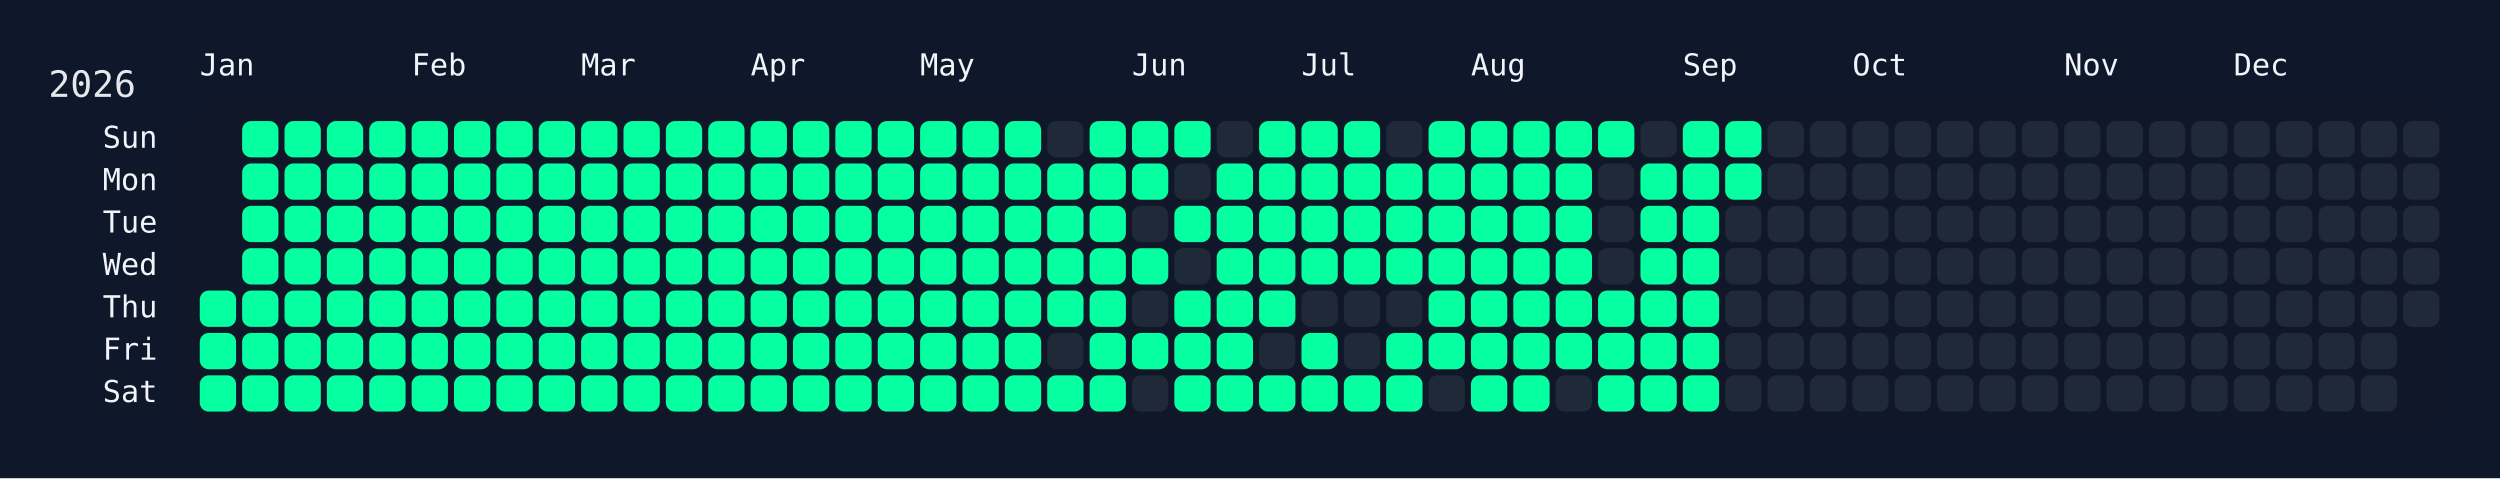
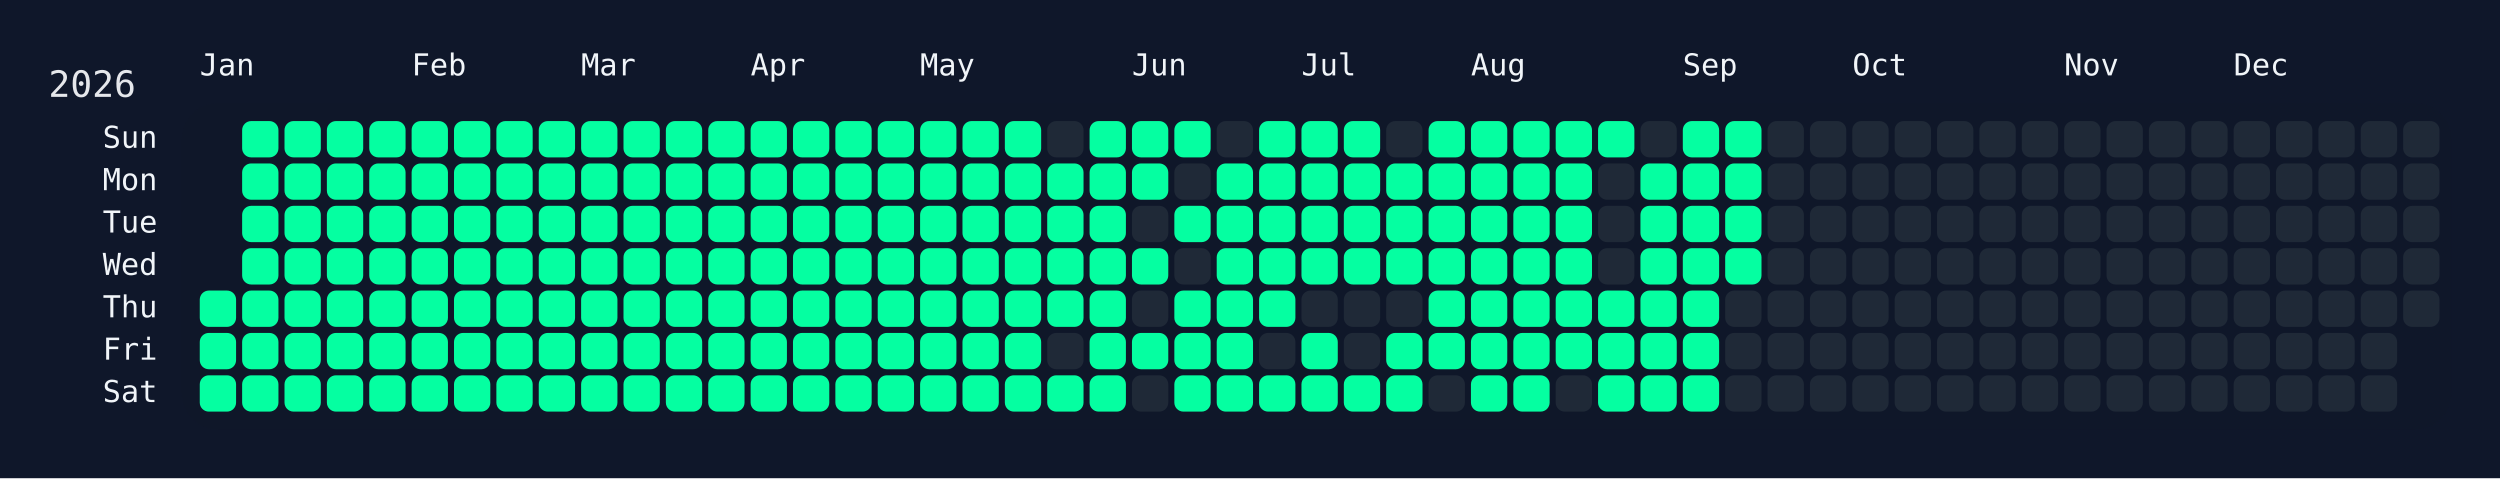
<svg xmlns="http://www.w3.org/2000/svg" width="826" height="158" viewBox="0 0 826 158">
  <rect width="826" height="158" fill="#0f172a" />
  <rect x="60" y="34" width="750" height="108" rx="12" ry="12" fill="rgba(15, 23, 42, 0.8)" />
  <text x="16" y="32" font-size="12" fill="#e5e7eb" font-family="JetBrains Mono, ui-monospace, SFMono-Regular, Menlo, Monaco, Consolas, monospace">2026</text>
  <text x="66" y="18" font-size="10" fill="#f1f5f9" font-family="JetBrains Mono, ui-monospace, SFMono-Regular, Menlo, Monaco, Consolas, monospace" dominant-baseline="hanging">Jan</text>
  <text x="136" y="18" font-size="10" fill="#f1f5f9" font-family="JetBrains Mono, ui-monospace, SFMono-Regular, Menlo, Monaco, Consolas, monospace" dominant-baseline="hanging">Feb</text>
  <text x="192" y="18" font-size="10" fill="#f1f5f9" font-family="JetBrains Mono, ui-monospace, SFMono-Regular, Menlo, Monaco, Consolas, monospace" dominant-baseline="hanging">Mar</text>
  <text x="248" y="18" font-size="10" fill="#f1f5f9" font-family="JetBrains Mono, ui-monospace, SFMono-Regular, Menlo, Monaco, Consolas, monospace" dominant-baseline="hanging">Apr</text>
  <text x="304" y="18" font-size="10" fill="#f1f5f9" font-family="JetBrains Mono, ui-monospace, SFMono-Regular, Menlo, Monaco, Consolas, monospace" dominant-baseline="hanging">May</text>
  <text x="374" y="18" font-size="10" fill="#f1f5f9" font-family="JetBrains Mono, ui-monospace, SFMono-Regular, Menlo, Monaco, Consolas, monospace" dominant-baseline="hanging">Jun</text>
  <text x="430" y="18" font-size="10" fill="#f1f5f9" font-family="JetBrains Mono, ui-monospace, SFMono-Regular, Menlo, Monaco, Consolas, monospace" dominant-baseline="hanging">Jul</text>
  <text x="486" y="18" font-size="10" fill="#f1f5f9" font-family="JetBrains Mono, ui-monospace, SFMono-Regular, Menlo, Monaco, Consolas, monospace" dominant-baseline="hanging">Aug</text>
  <text x="556" y="18" font-size="10" fill="#f1f5f9" font-family="JetBrains Mono, ui-monospace, SFMono-Regular, Menlo, Monaco, Consolas, monospace" dominant-baseline="hanging">Sep</text>
  <text x="612" y="18" font-size="10" fill="#f1f5f9" font-family="JetBrains Mono, ui-monospace, SFMono-Regular, Menlo, Monaco, Consolas, monospace" dominant-baseline="hanging">Oct</text>
  <text x="682" y="18" font-size="10" fill="#f1f5f9" font-family="JetBrains Mono, ui-monospace, SFMono-Regular, Menlo, Monaco, Consolas, monospace" dominant-baseline="hanging">Nov</text>
  <text x="738" y="18" font-size="10" fill="#f1f5f9" font-family="JetBrains Mono, ui-monospace, SFMono-Regular, Menlo, Monaco, Consolas, monospace" dominant-baseline="hanging">Dec</text>
  <text x="52" y="46.0" font-size="10" fill="#f1f5f9" font-family="JetBrains Mono, ui-monospace, SFMono-Regular, Menlo, Monaco, Consolas, monospace" text-anchor="end" dominant-baseline="middle">Sun</text>
  <text x="52" y="60.0" font-size="10" fill="#f1f5f9" font-family="JetBrains Mono, ui-monospace, SFMono-Regular, Menlo, Monaco, Consolas, monospace" text-anchor="end" dominant-baseline="middle">Mon</text>
  <text x="52" y="74.0" font-size="10" fill="#f1f5f9" font-family="JetBrains Mono, ui-monospace, SFMono-Regular, Menlo, Monaco, Consolas, monospace" text-anchor="end" dominant-baseline="middle">Tue</text>
  <text x="52" y="88.0" font-size="10" fill="#f1f5f9" font-family="JetBrains Mono, ui-monospace, SFMono-Regular, Menlo, Monaco, Consolas, monospace" text-anchor="end" dominant-baseline="middle">Wed</text>
  <text x="52" y="102.0" font-size="10" fill="#f1f5f9" font-family="JetBrains Mono, ui-monospace, SFMono-Regular, Menlo, Monaco, Consolas, monospace" text-anchor="end" dominant-baseline="middle">Thu</text>
  <text x="52" y="116.0" font-size="10" fill="#f1f5f9" font-family="JetBrains Mono, ui-monospace, SFMono-Regular, Menlo, Monaco, Consolas, monospace" text-anchor="end" dominant-baseline="middle">Fri</text>
  <text x="52" y="130.0" font-size="10" fill="#f1f5f9" font-family="JetBrains Mono, ui-monospace, SFMono-Regular, Menlo, Monaco, Consolas, monospace" text-anchor="end" dominant-baseline="middle">Sat</text>
  <g transform="translate(66,40)">
    <rect x="0" y="56" width="12" height="12" rx="3" ry="3" fill="#05ffa1" data-date="2026-01-01" />
    <rect x="0" y="70" width="12" height="12" rx="3" ry="3" fill="#05ffa1" data-date="2026-01-02" />
    <rect x="0" y="84" width="12" height="12" rx="3" ry="3" fill="#05ffa1" data-date="2026-01-03" />
    <rect x="14" y="0" width="12" height="12" rx="3" ry="3" fill="#05ffa1" data-date="2026-01-04" />
    <rect x="14" y="14" width="12" height="12" rx="3" ry="3" fill="#05ffa1" data-date="2026-01-05" />
    <rect x="14" y="28" width="12" height="12" rx="3" ry="3" fill="#05ffa1" data-date="2026-01-06" />
    <rect x="14" y="42" width="12" height="12" rx="3" ry="3" fill="#05ffa1" data-date="2026-01-07" />
    <rect x="14" y="56" width="12" height="12" rx="3" ry="3" fill="#05ffa1" data-date="2026-01-08" />
    <rect x="14" y="70" width="12" height="12" rx="3" ry="3" fill="#05ffa1" data-date="2026-01-09" />
    <rect x="14" y="84" width="12" height="12" rx="3" ry="3" fill="#05ffa1" data-date="2026-01-10" />
    <rect x="28" y="0" width="12" height="12" rx="3" ry="3" fill="#05ffa1" data-date="2026-01-11" />
    <rect x="28" y="14" width="12" height="12" rx="3" ry="3" fill="#05ffa1" data-date="2026-01-12" />
    <rect x="28" y="28" width="12" height="12" rx="3" ry="3" fill="#05ffa1" data-date="2026-01-13" />
    <rect x="28" y="42" width="12" height="12" rx="3" ry="3" fill="#05ffa1" data-date="2026-01-14" />
    <rect x="28" y="56" width="12" height="12" rx="3" ry="3" fill="#05ffa1" data-date="2026-01-15" />
    <rect x="28" y="70" width="12" height="12" rx="3" ry="3" fill="#05ffa1" data-date="2026-01-16" />
    <rect x="28" y="84" width="12" height="12" rx="3" ry="3" fill="#05ffa1" data-date="2026-01-17" />
    <rect x="42" y="0" width="12" height="12" rx="3" ry="3" fill="#05ffa1" data-date="2026-01-18" />
    <rect x="42" y="14" width="12" height="12" rx="3" ry="3" fill="#05ffa1" data-date="2026-01-19" />
    <rect x="42" y="28" width="12" height="12" rx="3" ry="3" fill="#05ffa1" data-date="2026-01-20" />
    <rect x="42" y="42" width="12" height="12" rx="3" ry="3" fill="#05ffa1" data-date="2026-01-21" />
    <rect x="42" y="56" width="12" height="12" rx="3" ry="3" fill="#05ffa1" data-date="2026-01-22" />
    <rect x="42" y="70" width="12" height="12" rx="3" ry="3" fill="#05ffa1" data-date="2026-01-23" />
    <rect x="42" y="84" width="12" height="12" rx="3" ry="3" fill="#05ffa1" data-date="2026-01-24" />
    <rect x="56" y="0" width="12" height="12" rx="3" ry="3" fill="#05ffa1" data-date="2026-01-25" />
    <rect x="56" y="14" width="12" height="12" rx="3" ry="3" fill="#05ffa1" data-date="2026-01-26" />
    <rect x="56" y="28" width="12" height="12" rx="3" ry="3" fill="#05ffa1" data-date="2026-01-27" />
    <rect x="56" y="42" width="12" height="12" rx="3" ry="3" fill="#05ffa1" data-date="2026-01-28" />
    <rect x="56" y="56" width="12" height="12" rx="3" ry="3" fill="#05ffa1" data-date="2026-01-29" />
    <rect x="56" y="70" width="12" height="12" rx="3" ry="3" fill="#05ffa1" data-date="2026-01-30" />
    <rect x="56" y="84" width="12" height="12" rx="3" ry="3" fill="#05ffa1" data-date="2026-01-31" />
    <rect x="70" y="0" width="12" height="12" rx="3" ry="3" fill="#05ffa1" data-date="2026-02-01" />
    <rect x="70" y="14" width="12" height="12" rx="3" ry="3" fill="#05ffa1" data-date="2026-02-02" />
    <rect x="70" y="28" width="12" height="12" rx="3" ry="3" fill="#05ffa1" data-date="2026-02-03" />
    <rect x="70" y="42" width="12" height="12" rx="3" ry="3" fill="#05ffa1" data-date="2026-02-04" />
    <rect x="70" y="56" width="12" height="12" rx="3" ry="3" fill="#05ffa1" data-date="2026-02-05" />
    <rect x="70" y="70" width="12" height="12" rx="3" ry="3" fill="#05ffa1" data-date="2026-02-06" />
    <rect x="70" y="84" width="12" height="12" rx="3" ry="3" fill="#05ffa1" data-date="2026-02-07" />
    <rect x="84" y="0" width="12" height="12" rx="3" ry="3" fill="#05ffa1" data-date="2026-02-08" />
    <rect x="84" y="14" width="12" height="12" rx="3" ry="3" fill="#05ffa1" data-date="2026-02-09" />
    <rect x="84" y="28" width="12" height="12" rx="3" ry="3" fill="#05ffa1" data-date="2026-02-10" />
    <rect x="84" y="42" width="12" height="12" rx="3" ry="3" fill="#05ffa1" data-date="2026-02-11" />
    <rect x="84" y="56" width="12" height="12" rx="3" ry="3" fill="#05ffa1" data-date="2026-02-12" />
    <rect x="84" y="70" width="12" height="12" rx="3" ry="3" fill="#05ffa1" data-date="2026-02-13" />
    <rect x="84" y="84" width="12" height="12" rx="3" ry="3" fill="#05ffa1" data-date="2026-02-14" />
    <rect x="98" y="0" width="12" height="12" rx="3" ry="3" fill="#05ffa1" data-date="2026-02-15" />
    <rect x="98" y="14" width="12" height="12" rx="3" ry="3" fill="#05ffa1" data-date="2026-02-16" />
    <rect x="98" y="28" width="12" height="12" rx="3" ry="3" fill="#05ffa1" data-date="2026-02-17" />
    <rect x="98" y="42" width="12" height="12" rx="3" ry="3" fill="#05ffa1" data-date="2026-02-18" />
    <rect x="98" y="56" width="12" height="12" rx="3" ry="3" fill="#05ffa1" data-date="2026-02-19" />
    <rect x="98" y="70" width="12" height="12" rx="3" ry="3" fill="#05ffa1" data-date="2026-02-20" />
    <rect x="98" y="84" width="12" height="12" rx="3" ry="3" fill="#05ffa1" data-date="2026-02-21" />
    <rect x="112" y="0" width="12" height="12" rx="3" ry="3" fill="#05ffa1" data-date="2026-02-22" />
    <rect x="112" y="14" width="12" height="12" rx="3" ry="3" fill="#05ffa1" data-date="2026-02-23" />
    <rect x="112" y="28" width="12" height="12" rx="3" ry="3" fill="#05ffa1" data-date="2026-02-24" />
    <rect x="112" y="42" width="12" height="12" rx="3" ry="3" fill="#05ffa1" data-date="2026-02-25" />
    <rect x="112" y="56" width="12" height="12" rx="3" ry="3" fill="#05ffa1" data-date="2026-02-26" />
    <rect x="112" y="70" width="12" height="12" rx="3" ry="3" fill="#05ffa1" data-date="2026-02-27" />
    <rect x="112" y="84" width="12" height="12" rx="3" ry="3" fill="#05ffa1" data-date="2026-02-28" />
    <rect x="126" y="0" width="12" height="12" rx="3" ry="3" fill="#05ffa1" data-date="2026-03-01" />
    <rect x="126" y="14" width="12" height="12" rx="3" ry="3" fill="#05ffa1" data-date="2026-03-02" />
    <rect x="126" y="28" width="12" height="12" rx="3" ry="3" fill="#05ffa1" data-date="2026-03-03" />
    <rect x="126" y="42" width="12" height="12" rx="3" ry="3" fill="#05ffa1" data-date="2026-03-04" />
    <rect x="126" y="56" width="12" height="12" rx="3" ry="3" fill="#05ffa1" data-date="2026-03-05" />
    <rect x="126" y="70" width="12" height="12" rx="3" ry="3" fill="#05ffa1" data-date="2026-03-06" />
    <rect x="126" y="84" width="12" height="12" rx="3" ry="3" fill="#05ffa1" data-date="2026-03-07" />
    <rect x="140" y="0" width="12" height="12" rx="3" ry="3" fill="#05ffa1" data-date="2026-03-08" />
    <rect x="140" y="14" width="12" height="12" rx="3" ry="3" fill="#05ffa1" data-date="2026-03-09" />
    <rect x="140" y="28" width="12" height="12" rx="3" ry="3" fill="#05ffa1" data-date="2026-03-10" />
    <rect x="140" y="42" width="12" height="12" rx="3" ry="3" fill="#05ffa1" data-date="2026-03-11" />
    <rect x="140" y="56" width="12" height="12" rx="3" ry="3" fill="#05ffa1" data-date="2026-03-12" />
    <rect x="140" y="70" width="12" height="12" rx="3" ry="3" fill="#05ffa1" data-date="2026-03-13" />
    <rect x="140" y="84" width="12" height="12" rx="3" ry="3" fill="#05ffa1" data-date="2026-03-14" />
    <rect x="154" y="0" width="12" height="12" rx="3" ry="3" fill="#05ffa1" data-date="2026-03-15" />
    <rect x="154" y="14" width="12" height="12" rx="3" ry="3" fill="#05ffa1" data-date="2026-03-16" />
    <rect x="154" y="28" width="12" height="12" rx="3" ry="3" fill="#05ffa1" data-date="2026-03-17" />
    <rect x="154" y="42" width="12" height="12" rx="3" ry="3" fill="#05ffa1" data-date="2026-03-18" />
    <rect x="154" y="56" width="12" height="12" rx="3" ry="3" fill="#05ffa1" data-date="2026-03-19" />
    <rect x="154" y="70" width="12" height="12" rx="3" ry="3" fill="#05ffa1" data-date="2026-03-20" />
    <rect x="154" y="84" width="12" height="12" rx="3" ry="3" fill="#05ffa1" data-date="2026-03-21" />
    <rect x="168" y="0" width="12" height="12" rx="3" ry="3" fill="#05ffa1" data-date="2026-03-22" />
    <rect x="168" y="14" width="12" height="12" rx="3" ry="3" fill="#05ffa1" data-date="2026-03-23" />
    <rect x="168" y="28" width="12" height="12" rx="3" ry="3" fill="#05ffa1" data-date="2026-03-24" />
    <rect x="168" y="42" width="12" height="12" rx="3" ry="3" fill="#05ffa1" data-date="2026-03-25" />
    <rect x="168" y="56" width="12" height="12" rx="3" ry="3" fill="#05ffa1" data-date="2026-03-26" />
    <rect x="168" y="70" width="12" height="12" rx="3" ry="3" fill="#05ffa1" data-date="2026-03-27" />
    <rect x="168" y="84" width="12" height="12" rx="3" ry="3" fill="#05ffa1" data-date="2026-03-28" />
    <rect x="182" y="0" width="12" height="12" rx="3" ry="3" fill="#05ffa1" data-date="2026-03-29" />
    <rect x="182" y="14" width="12" height="12" rx="3" ry="3" fill="#05ffa1" data-date="2026-03-30" />
    <rect x="182" y="28" width="12" height="12" rx="3" ry="3" fill="#05ffa1" data-date="2026-03-31" />
    <rect x="182" y="42" width="12" height="12" rx="3" ry="3" fill="#05ffa1" data-date="2026-04-01" />
    <rect x="182" y="56" width="12" height="12" rx="3" ry="3" fill="#05ffa1" data-date="2026-04-02" />
    <rect x="182" y="70" width="12" height="12" rx="3" ry="3" fill="#05ffa1" data-date="2026-04-03" />
    <rect x="182" y="84" width="12" height="12" rx="3" ry="3" fill="#05ffa1" data-date="2026-04-04" />
    <rect x="196" y="0" width="12" height="12" rx="3" ry="3" fill="#05ffa1" data-date="2026-04-05" />
    <rect x="196" y="14" width="12" height="12" rx="3" ry="3" fill="#05ffa1" data-date="2026-04-06" />
    <rect x="196" y="28" width="12" height="12" rx="3" ry="3" fill="#05ffa1" data-date="2026-04-07" />
    <rect x="196" y="42" width="12" height="12" rx="3" ry="3" fill="#05ffa1" data-date="2026-04-08" />
    <rect x="196" y="56" width="12" height="12" rx="3" ry="3" fill="#05ffa1" data-date="2026-04-09" />
    <rect x="196" y="70" width="12" height="12" rx="3" ry="3" fill="#05ffa1" data-date="2026-04-10" />
    <rect x="196" y="84" width="12" height="12" rx="3" ry="3" fill="#05ffa1" data-date="2026-04-11" />
    <rect x="210" y="0" width="12" height="12" rx="3" ry="3" fill="#05ffa1" data-date="2026-04-12" />
    <rect x="210" y="14" width="12" height="12" rx="3" ry="3" fill="#05ffa1" data-date="2026-04-13" />
    <rect x="210" y="28" width="12" height="12" rx="3" ry="3" fill="#05ffa1" data-date="2026-04-14" />
    <rect x="210" y="42" width="12" height="12" rx="3" ry="3" fill="#05ffa1" data-date="2026-04-15" />
    <rect x="210" y="56" width="12" height="12" rx="3" ry="3" fill="#05ffa1" data-date="2026-04-16" />
    <rect x="210" y="70" width="12" height="12" rx="3" ry="3" fill="#05ffa1" data-date="2026-04-17" />
    <rect x="210" y="84" width="12" height="12" rx="3" ry="3" fill="#05ffa1" data-date="2026-04-18" />
    <rect x="224" y="0" width="12" height="12" rx="3" ry="3" fill="#05ffa1" data-date="2026-04-19" />
    <rect x="224" y="14" width="12" height="12" rx="3" ry="3" fill="#05ffa1" data-date="2026-04-20" />
    <rect x="224" y="28" width="12" height="12" rx="3" ry="3" fill="#05ffa1" data-date="2026-04-21" />
    <rect x="224" y="42" width="12" height="12" rx="3" ry="3" fill="#05ffa1" data-date="2026-04-22" />
    <rect x="224" y="56" width="12" height="12" rx="3" ry="3" fill="#05ffa1" data-date="2026-04-23" />
    <rect x="224" y="70" width="12" height="12" rx="3" ry="3" fill="#05ffa1" data-date="2026-04-24" />
    <rect x="224" y="84" width="12" height="12" rx="3" ry="3" fill="#05ffa1" data-date="2026-04-25" />
    <rect x="238" y="0" width="12" height="12" rx="3" ry="3" fill="#05ffa1" data-date="2026-04-26" />
    <rect x="238" y="14" width="12" height="12" rx="3" ry="3" fill="#05ffa1" data-date="2026-04-27" />
    <rect x="238" y="28" width="12" height="12" rx="3" ry="3" fill="#05ffa1" data-date="2026-04-28" />
    <rect x="238" y="42" width="12" height="12" rx="3" ry="3" fill="#05ffa1" data-date="2026-04-29" />
    <rect x="238" y="56" width="12" height="12" rx="3" ry="3" fill="#05ffa1" data-date="2026-04-30" />
    <rect x="238" y="70" width="12" height="12" rx="3" ry="3" fill="#05ffa1" data-date="2026-05-01" />
    <rect x="238" y="84" width="12" height="12" rx="3" ry="3" fill="#05ffa1" data-date="2026-05-02" />
    <rect x="252" y="0" width="12" height="12" rx="3" ry="3" fill="#05ffa1" data-date="2026-05-03" />
    <rect x="252" y="14" width="12" height="12" rx="3" ry="3" fill="#05ffa1" data-date="2026-05-04" />
    <rect x="252" y="28" width="12" height="12" rx="3" ry="3" fill="#05ffa1" data-date="2026-05-05" />
    <rect x="252" y="42" width="12" height="12" rx="3" ry="3" fill="#05ffa1" data-date="2026-05-06" />
    <rect x="252" y="56" width="12" height="12" rx="3" ry="3" fill="#05ffa1" data-date="2026-05-07" />
    <rect x="252" y="70" width="12" height="12" rx="3" ry="3" fill="#05ffa1" data-date="2026-05-08" />
    <rect x="252" y="84" width="12" height="12" rx="3" ry="3" fill="#05ffa1" data-date="2026-05-09" />
    <rect x="266" y="0" width="12" height="12" rx="3" ry="3" fill="#05ffa1" data-date="2026-05-10" />
    <rect x="266" y="14" width="12" height="12" rx="3" ry="3" fill="#05ffa1" data-date="2026-05-11" />
    <rect x="266" y="28" width="12" height="12" rx="3" ry="3" fill="#05ffa1" data-date="2026-05-12" />
    <rect x="266" y="42" width="12" height="12" rx="3" ry="3" fill="#05ffa1" data-date="2026-05-13" />
    <rect x="266" y="56" width="12" height="12" rx="3" ry="3" fill="#05ffa1" data-date="2026-05-14" />
    <rect x="266" y="70" width="12" height="12" rx="3" ry="3" fill="#05ffa1" data-date="2026-05-15" />
    <rect x="266" y="84" width="12" height="12" rx="3" ry="3" fill="#05ffa1" data-date="2026-05-16" />
    <rect x="280" y="0" width="12" height="12" rx="3" ry="3" fill="#1f2937" data-date="2026-05-17" />
    <rect x="280" y="14" width="12" height="12" rx="3" ry="3" fill="#05ffa1" data-date="2026-05-18" />
    <rect x="280" y="28" width="12" height="12" rx="3" ry="3" fill="#05ffa1" data-date="2026-05-19" />
    <rect x="280" y="42" width="12" height="12" rx="3" ry="3" fill="#05ffa1" data-date="2026-05-20" />
    <rect x="280" y="56" width="12" height="12" rx="3" ry="3" fill="#05ffa1" data-date="2026-05-21" />
    <rect x="280" y="70" width="12" height="12" rx="3" ry="3" fill="#1f2937" data-date="2026-05-22" />
    <rect x="280" y="84" width="12" height="12" rx="3" ry="3" fill="#05ffa1" data-date="2026-05-23" />
    <rect x="294" y="0" width="12" height="12" rx="3" ry="3" fill="#05ffa1" data-date="2026-05-24" />
    <rect x="294" y="14" width="12" height="12" rx="3" ry="3" fill="#05ffa1" data-date="2026-05-25" />
    <rect x="294" y="28" width="12" height="12" rx="3" ry="3" fill="#05ffa1" data-date="2026-05-26" />
    <rect x="294" y="42" width="12" height="12" rx="3" ry="3" fill="#05ffa1" data-date="2026-05-27" />
    <rect x="294" y="56" width="12" height="12" rx="3" ry="3" fill="#05ffa1" data-date="2026-05-28" />
    <rect x="294" y="70" width="12" height="12" rx="3" ry="3" fill="#05ffa1" data-date="2026-05-29" />
    <rect x="294" y="84" width="12" height="12" rx="3" ry="3" fill="#05ffa1" data-date="2026-05-30" />
    <rect x="308" y="0" width="12" height="12" rx="3" ry="3" fill="#05ffa1" data-date="2026-05-31" />
    <rect x="308" y="14" width="12" height="12" rx="3" ry="3" fill="#05ffa1" data-date="2026-06-01" />
    <rect x="308" y="28" width="12" height="12" rx="3" ry="3" fill="#1f2937" data-date="2026-06-02" />
    <rect x="308" y="42" width="12" height="12" rx="3" ry="3" fill="#05ffa1" data-date="2026-06-03" />
    <rect x="308" y="56" width="12" height="12" rx="3" ry="3" fill="#1f2937" data-date="2026-06-04" />
    <rect x="308" y="70" width="12" height="12" rx="3" ry="3" fill="#05ffa1" data-date="2026-06-05" />
    <rect x="308" y="84" width="12" height="12" rx="3" ry="3" fill="#1f2937" data-date="2026-06-06" />
    <rect x="322" y="0" width="12" height="12" rx="3" ry="3" fill="#05ffa1" data-date="2026-06-07" />
    <rect x="322" y="14" width="12" height="12" rx="3" ry="3" fill="#1f2937" data-date="2026-06-08" />
    <rect x="322" y="28" width="12" height="12" rx="3" ry="3" fill="#05ffa1" data-date="2026-06-09" />
    <rect x="322" y="42" width="12" height="12" rx="3" ry="3" fill="#1f2937" data-date="2026-06-10" />
    <rect x="322" y="56" width="12" height="12" rx="3" ry="3" fill="#05ffa1" data-date="2026-06-11" />
    <rect x="322" y="70" width="12" height="12" rx="3" ry="3" fill="#05ffa1" data-date="2026-06-12" />
    <rect x="322" y="84" width="12" height="12" rx="3" ry="3" fill="#05ffa1" data-date="2026-06-13" />
    <rect x="336" y="0" width="12" height="12" rx="3" ry="3" fill="#1f2937" data-date="2026-06-14" />
    <rect x="336" y="14" width="12" height="12" rx="3" ry="3" fill="#05ffa1" data-date="2026-06-15" />
    <rect x="336" y="28" width="12" height="12" rx="3" ry="3" fill="#05ffa1" data-date="2026-06-16" />
    <rect x="336" y="42" width="12" height="12" rx="3" ry="3" fill="#05ffa1" data-date="2026-06-17" />
    <rect x="336" y="56" width="12" height="12" rx="3" ry="3" fill="#05ffa1" data-date="2026-06-18" />
    <rect x="336" y="70" width="12" height="12" rx="3" ry="3" fill="#05ffa1" data-date="2026-06-19" />
    <rect x="336" y="84" width="12" height="12" rx="3" ry="3" fill="#05ffa1" data-date="2026-06-20" />
    <rect x="350" y="0" width="12" height="12" rx="3" ry="3" fill="#05ffa1" data-date="2026-06-21" />
    <rect x="350" y="14" width="12" height="12" rx="3" ry="3" fill="#05ffa1" data-date="2026-06-22" />
    <rect x="350" y="28" width="12" height="12" rx="3" ry="3" fill="#05ffa1" data-date="2026-06-23" />
    <rect x="350" y="42" width="12" height="12" rx="3" ry="3" fill="#05ffa1" data-date="2026-06-24" />
    <rect x="350" y="56" width="12" height="12" rx="3" ry="3" fill="#05ffa1" data-date="2026-06-25" />
    <rect x="350" y="70" width="12" height="12" rx="3" ry="3" fill="#1f2937" data-date="2026-06-26" />
    <rect x="350" y="84" width="12" height="12" rx="3" ry="3" fill="#05ffa1" data-date="2026-06-27" />
    <rect x="364" y="0" width="12" height="12" rx="3" ry="3" fill="#05ffa1" data-date="2026-06-28" />
    <rect x="364" y="14" width="12" height="12" rx="3" ry="3" fill="#05ffa1" data-date="2026-06-29" />
    <rect x="364" y="28" width="12" height="12" rx="3" ry="3" fill="#05ffa1" data-date="2026-06-30" />
    <rect x="364" y="42" width="12" height="12" rx="3" ry="3" fill="#05ffa1" data-date="2026-07-01" />
    <rect x="364" y="56" width="12" height="12" rx="3" ry="3" fill="#1f2937" data-date="2026-07-02" />
    <rect x="364" y="70" width="12" height="12" rx="3" ry="3" fill="#05ffa1" data-date="2026-07-03" />
    <rect x="364" y="84" width="12" height="12" rx="3" ry="3" fill="#05ffa1" data-date="2026-07-04" />
    <rect x="378" y="0" width="12" height="12" rx="3" ry="3" fill="#05ffa1" data-date="2026-07-05" />
    <rect x="378" y="14" width="12" height="12" rx="3" ry="3" fill="#05ffa1" data-date="2026-07-06" />
    <rect x="378" y="28" width="12" height="12" rx="3" ry="3" fill="#05ffa1" data-date="2026-07-07" />
    <rect x="378" y="42" width="12" height="12" rx="3" ry="3" fill="#05ffa1" data-date="2026-07-08" />
    <rect x="378" y="56" width="12" height="12" rx="3" ry="3" fill="#1f2937" data-date="2026-07-09" />
    <rect x="378" y="70" width="12" height="12" rx="3" ry="3" fill="#1f2937" data-date="2026-07-10" />
    <rect x="378" y="84" width="12" height="12" rx="3" ry="3" fill="#05ffa1" data-date="2026-07-11" />
    <rect x="392" y="0" width="12" height="12" rx="3" ry="3" fill="#1f2937" data-date="2026-07-12" />
    <rect x="392" y="14" width="12" height="12" rx="3" ry="3" fill="#05ffa1" data-date="2026-07-13" />
    <rect x="392" y="28" width="12" height="12" rx="3" ry="3" fill="#05ffa1" data-date="2026-07-14" />
    <rect x="392" y="42" width="12" height="12" rx="3" ry="3" fill="#05ffa1" data-date="2026-07-15" />
    <rect x="392" y="56" width="12" height="12" rx="3" ry="3" fill="#1f2937" data-date="2026-07-16" />
    <rect x="392" y="70" width="12" height="12" rx="3" ry="3" fill="#05ffa1" data-date="2026-07-17" />
    <rect x="392" y="84" width="12" height="12" rx="3" ry="3" fill="#05ffa1" data-date="2026-07-18" />
    <rect x="406" y="0" width="12" height="12" rx="3" ry="3" fill="#05ffa1" data-date="2026-07-19" />
    <rect x="406" y="14" width="12" height="12" rx="3" ry="3" fill="#05ffa1" data-date="2026-07-20" />
    <rect x="406" y="28" width="12" height="12" rx="3" ry="3" fill="#05ffa1" data-date="2026-07-21" />
    <rect x="406" y="42" width="12" height="12" rx="3" ry="3" fill="#05ffa1" data-date="2026-07-22" />
    <rect x="406" y="56" width="12" height="12" rx="3" ry="3" fill="#05ffa1" data-date="2026-07-23" />
    <rect x="406" y="70" width="12" height="12" rx="3" ry="3" fill="#05ffa1" data-date="2026-07-24" />
    <rect x="406" y="84" width="12" height="12" rx="3" ry="3" fill="#1f2937" data-date="2026-07-25" />
    <rect x="420" y="0" width="12" height="12" rx="3" ry="3" fill="#05ffa1" data-date="2026-07-26" />
    <rect x="420" y="14" width="12" height="12" rx="3" ry="3" fill="#05ffa1" data-date="2026-07-27" />
    <rect x="420" y="28" width="12" height="12" rx="3" ry="3" fill="#05ffa1" data-date="2026-07-28" />
    <rect x="420" y="42" width="12" height="12" rx="3" ry="3" fill="#05ffa1" data-date="2026-07-29" />
    <rect x="420" y="56" width="12" height="12" rx="3" ry="3" fill="#05ffa1" data-date="2026-07-30" />
    <rect x="420" y="70" width="12" height="12" rx="3" ry="3" fill="#05ffa1" data-date="2026-07-31" />
    <rect x="420" y="84" width="12" height="12" rx="3" ry="3" fill="#05ffa1" data-date="2026-08-01" />
    <rect x="434" y="0" width="12" height="12" rx="3" ry="3" fill="#05ffa1" data-date="2026-08-02" />
    <rect x="434" y="14" width="12" height="12" rx="3" ry="3" fill="#05ffa1" data-date="2026-08-03" />
    <rect x="434" y="28" width="12" height="12" rx="3" ry="3" fill="#05ffa1" data-date="2026-08-04" />
    <rect x="434" y="42" width="12" height="12" rx="3" ry="3" fill="#05ffa1" data-date="2026-08-05" />
    <rect x="434" y="56" width="12" height="12" rx="3" ry="3" fill="#05ffa1" data-date="2026-08-06" />
    <rect x="434" y="70" width="12" height="12" rx="3" ry="3" fill="#05ffa1" data-date="2026-08-07" />
    <rect x="434" y="84" width="12" height="12" rx="3" ry="3" fill="#05ffa1" data-date="2026-08-08" />
    <rect x="448" y="0" width="12" height="12" rx="3" ry="3" fill="#05ffa1" data-date="2026-08-09" />
    <rect x="448" y="14" width="12" height="12" rx="3" ry="3" fill="#05ffa1" data-date="2026-08-10" />
    <rect x="448" y="28" width="12" height="12" rx="3" ry="3" fill="#05ffa1" data-date="2026-08-11" />
    <rect x="448" y="42" width="12" height="12" rx="3" ry="3" fill="#05ffa1" data-date="2026-08-12" />
    <rect x="448" y="56" width="12" height="12" rx="3" ry="3" fill="#05ffa1" data-date="2026-08-13" />
    <rect x="448" y="70" width="12" height="12" rx="3" ry="3" fill="#05ffa1" data-date="2026-08-14" />
    <rect x="448" y="84" width="12" height="12" rx="3" ry="3" fill="#1f2937" data-date="2026-08-15" />
    <rect x="462" y="0" width="12" height="12" rx="3" ry="3" fill="#05ffa1" data-date="2026-08-16" />
    <rect x="462" y="14" width="12" height="12" rx="3" ry="3" fill="#1f2937" data-date="2026-08-17" />
    <rect x="462" y="28" width="12" height="12" rx="3" ry="3" fill="#1f2937" data-date="2026-08-18" />
    <rect x="462" y="42" width="12" height="12" rx="3" ry="3" fill="#1f2937" data-date="2026-08-19" />
    <rect x="462" y="56" width="12" height="12" rx="3" ry="3" fill="#05ffa1" data-date="2026-08-20" />
    <rect x="462" y="70" width="12" height="12" rx="3" ry="3" fill="#05ffa1" data-date="2026-08-21" />
    <rect x="462" y="84" width="12" height="12" rx="3" ry="3" fill="#05ffa1" data-date="2026-08-22" />
    <rect x="476" y="0" width="12" height="12" rx="3" ry="3" fill="#1f2937" data-date="2026-08-23" />
    <rect x="476" y="14" width="12" height="12" rx="3" ry="3" fill="#05ffa1" data-date="2026-08-24" />
    <rect x="476" y="28" width="12" height="12" rx="3" ry="3" fill="#05ffa1" data-date="2026-08-25" />
    <rect x="476" y="42" width="12" height="12" rx="3" ry="3" fill="#05ffa1" data-date="2026-08-26" />
    <rect x="476" y="56" width="12" height="12" rx="3" ry="3" fill="#05ffa1" data-date="2026-08-27" />
    <rect x="476" y="70" width="12" height="12" rx="3" ry="3" fill="#05ffa1" data-date="2026-08-28" />
    <rect x="476" y="84" width="12" height="12" rx="3" ry="3" fill="#05ffa1" data-date="2026-08-29" />
    <rect x="490" y="0" width="12" height="12" rx="3" ry="3" fill="#05ffa1" data-date="2026-08-30" />
    <rect x="490" y="14" width="12" height="12" rx="3" ry="3" fill="#05ffa1" data-date="2026-08-31" />
    <rect x="490" y="28" width="12" height="12" rx="3" ry="3" fill="#05ffa1" data-date="2026-09-01" />
    <rect x="490" y="42" width="12" height="12" rx="3" ry="3" fill="#05ffa1" data-date="2026-09-02" />
    <rect x="490" y="56" width="12" height="12" rx="3" ry="3" fill="#05ffa1" data-date="2026-09-03" />
    <rect x="490" y="70" width="12" height="12" rx="3" ry="3" fill="#05ffa1" data-date="2026-09-04" />
    <rect x="490" y="84" width="12" height="12" rx="3" ry="3" fill="#05ffa1" data-date="2026-09-05" />
    <rect x="504" y="0" width="12" height="12" rx="3" ry="3" fill="#05ffa1" data-date="2026-09-06" />
    <rect x="504" y="14" width="12" height="12" rx="3" ry="3" fill="#05ffa1" data-date="2026-09-07" />
-     <rect x="504" y="28" width="12" height="12" rx="3" ry="3" fill="#1f2937" data-date="2026-09-08" />
-     <rect x="504" y="42" width="12" height="12" rx="3" ry="3" fill="#1f2937" data-date="2026-09-09" />
+     <rect x="504" y="28" width="12" height="12" rx="3" ry="3" fill="#05ffa1" data-date="2026-09-08" />
+     <rect x="504" y="42" width="12" height="12" rx="3" ry="3" fill="#05ffa1" data-date="2026-09-09" />
    <rect x="504" y="56" width="12" height="12" rx="3" ry="3" fill="#1f2937" data-date="2026-09-10" />
    <rect x="504" y="70" width="12" height="12" rx="3" ry="3" fill="#1f2937" data-date="2026-09-11" />
    <rect x="504" y="84" width="12" height="12" rx="3" ry="3" fill="#1f2937" data-date="2026-09-12" />
    <rect x="518" y="0" width="12" height="12" rx="3" ry="3" fill="#1f2937" data-date="2026-09-13" />
    <rect x="518" y="14" width="12" height="12" rx="3" ry="3" fill="#1f2937" data-date="2026-09-14" />
    <rect x="518" y="28" width="12" height="12" rx="3" ry="3" fill="#1f2937" data-date="2026-09-15" />
    <rect x="518" y="42" width="12" height="12" rx="3" ry="3" fill="#1f2937" data-date="2026-09-16" />
    <rect x="518" y="56" width="12" height="12" rx="3" ry="3" fill="#1f2937" data-date="2026-09-17" />
    <rect x="518" y="70" width="12" height="12" rx="3" ry="3" fill="#1f2937" data-date="2026-09-18" />
    <rect x="518" y="84" width="12" height="12" rx="3" ry="3" fill="#1f2937" data-date="2026-09-19" />
    <rect x="532" y="0" width="12" height="12" rx="3" ry="3" fill="#1f2937" data-date="2026-09-20" />
    <rect x="532" y="14" width="12" height="12" rx="3" ry="3" fill="#1f2937" data-date="2026-09-21" />
    <rect x="532" y="28" width="12" height="12" rx="3" ry="3" fill="#1f2937" data-date="2026-09-22" />
    <rect x="532" y="42" width="12" height="12" rx="3" ry="3" fill="#1f2937" data-date="2026-09-23" />
    <rect x="532" y="56" width="12" height="12" rx="3" ry="3" fill="#1f2937" data-date="2026-09-24" />
    <rect x="532" y="70" width="12" height="12" rx="3" ry="3" fill="#1f2937" data-date="2026-09-25" />
    <rect x="532" y="84" width="12" height="12" rx="3" ry="3" fill="#1f2937" data-date="2026-09-26" />
    <rect x="546" y="0" width="12" height="12" rx="3" ry="3" fill="#1f2937" data-date="2026-09-27" />
    <rect x="546" y="14" width="12" height="12" rx="3" ry="3" fill="#1f2937" data-date="2026-09-28" />
    <rect x="546" y="28" width="12" height="12" rx="3" ry="3" fill="#1f2937" data-date="2026-09-29" />
    <rect x="546" y="42" width="12" height="12" rx="3" ry="3" fill="#1f2937" data-date="2026-09-30" />
    <rect x="546" y="56" width="12" height="12" rx="3" ry="3" fill="#1f2937" data-date="2026-10-01" />
    <rect x="546" y="70" width="12" height="12" rx="3" ry="3" fill="#1f2937" data-date="2026-10-02" />
    <rect x="546" y="84" width="12" height="12" rx="3" ry="3" fill="#1f2937" data-date="2026-10-03" />
    <rect x="560" y="0" width="12" height="12" rx="3" ry="3" fill="#1f2937" data-date="2026-10-04" />
    <rect x="560" y="14" width="12" height="12" rx="3" ry="3" fill="#1f2937" data-date="2026-10-05" />
    <rect x="560" y="28" width="12" height="12" rx="3" ry="3" fill="#1f2937" data-date="2026-10-06" />
    <rect x="560" y="42" width="12" height="12" rx="3" ry="3" fill="#1f2937" data-date="2026-10-07" />
    <rect x="560" y="56" width="12" height="12" rx="3" ry="3" fill="#1f2937" data-date="2026-10-08" />
    <rect x="560" y="70" width="12" height="12" rx="3" ry="3" fill="#1f2937" data-date="2026-10-09" />
    <rect x="560" y="84" width="12" height="12" rx="3" ry="3" fill="#1f2937" data-date="2026-10-10" />
    <rect x="574" y="0" width="12" height="12" rx="3" ry="3" fill="#1f2937" data-date="2026-10-11" />
    <rect x="574" y="14" width="12" height="12" rx="3" ry="3" fill="#1f2937" data-date="2026-10-12" />
    <rect x="574" y="28" width="12" height="12" rx="3" ry="3" fill="#1f2937" data-date="2026-10-13" />
    <rect x="574" y="42" width="12" height="12" rx="3" ry="3" fill="#1f2937" data-date="2026-10-14" />
    <rect x="574" y="56" width="12" height="12" rx="3" ry="3" fill="#1f2937" data-date="2026-10-15" />
    <rect x="574" y="70" width="12" height="12" rx="3" ry="3" fill="#1f2937" data-date="2026-10-16" />
    <rect x="574" y="84" width="12" height="12" rx="3" ry="3" fill="#1f2937" data-date="2026-10-17" />
    <rect x="588" y="0" width="12" height="12" rx="3" ry="3" fill="#1f2937" data-date="2026-10-18" />
    <rect x="588" y="14" width="12" height="12" rx="3" ry="3" fill="#1f2937" data-date="2026-10-19" />
    <rect x="588" y="28" width="12" height="12" rx="3" ry="3" fill="#1f2937" data-date="2026-10-20" />
    <rect x="588" y="42" width="12" height="12" rx="3" ry="3" fill="#1f2937" data-date="2026-10-21" />
    <rect x="588" y="56" width="12" height="12" rx="3" ry="3" fill="#1f2937" data-date="2026-10-22" />
    <rect x="588" y="70" width="12" height="12" rx="3" ry="3" fill="#1f2937" data-date="2026-10-23" />
    <rect x="588" y="84" width="12" height="12" rx="3" ry="3" fill="#1f2937" data-date="2026-10-24" />
    <rect x="602" y="0" width="12" height="12" rx="3" ry="3" fill="#1f2937" data-date="2026-10-25" />
    <rect x="602" y="14" width="12" height="12" rx="3" ry="3" fill="#1f2937" data-date="2026-10-26" />
    <rect x="602" y="28" width="12" height="12" rx="3" ry="3" fill="#1f2937" data-date="2026-10-27" />
    <rect x="602" y="42" width="12" height="12" rx="3" ry="3" fill="#1f2937" data-date="2026-10-28" />
    <rect x="602" y="56" width="12" height="12" rx="3" ry="3" fill="#1f2937" data-date="2026-10-29" />
    <rect x="602" y="70" width="12" height="12" rx="3" ry="3" fill="#1f2937" data-date="2026-10-30" />
    <rect x="602" y="84" width="12" height="12" rx="3" ry="3" fill="#1f2937" data-date="2026-10-31" />
    <rect x="616" y="0" width="12" height="12" rx="3" ry="3" fill="#1f2937" data-date="2026-11-01" />
    <rect x="616" y="14" width="12" height="12" rx="3" ry="3" fill="#1f2937" data-date="2026-11-02" />
    <rect x="616" y="28" width="12" height="12" rx="3" ry="3" fill="#1f2937" data-date="2026-11-03" />
    <rect x="616" y="42" width="12" height="12" rx="3" ry="3" fill="#1f2937" data-date="2026-11-04" />
    <rect x="616" y="56" width="12" height="12" rx="3" ry="3" fill="#1f2937" data-date="2026-11-05" />
    <rect x="616" y="70" width="12" height="12" rx="3" ry="3" fill="#1f2937" data-date="2026-11-06" />
    <rect x="616" y="84" width="12" height="12" rx="3" ry="3" fill="#1f2937" data-date="2026-11-07" />
    <rect x="630" y="0" width="12" height="12" rx="3" ry="3" fill="#1f2937" data-date="2026-11-08" />
    <rect x="630" y="14" width="12" height="12" rx="3" ry="3" fill="#1f2937" data-date="2026-11-09" />
    <rect x="630" y="28" width="12" height="12" rx="3" ry="3" fill="#1f2937" data-date="2026-11-10" />
    <rect x="630" y="42" width="12" height="12" rx="3" ry="3" fill="#1f2937" data-date="2026-11-11" />
    <rect x="630" y="56" width="12" height="12" rx="3" ry="3" fill="#1f2937" data-date="2026-11-12" />
    <rect x="630" y="70" width="12" height="12" rx="3" ry="3" fill="#1f2937" data-date="2026-11-13" />
    <rect x="630" y="84" width="12" height="12" rx="3" ry="3" fill="#1f2937" data-date="2026-11-14" />
    <rect x="644" y="0" width="12" height="12" rx="3" ry="3" fill="#1f2937" data-date="2026-11-15" />
    <rect x="644" y="14" width="12" height="12" rx="3" ry="3" fill="#1f2937" data-date="2026-11-16" />
    <rect x="644" y="28" width="12" height="12" rx="3" ry="3" fill="#1f2937" data-date="2026-11-17" />
    <rect x="644" y="42" width="12" height="12" rx="3" ry="3" fill="#1f2937" data-date="2026-11-18" />
    <rect x="644" y="56" width="12" height="12" rx="3" ry="3" fill="#1f2937" data-date="2026-11-19" />
    <rect x="644" y="70" width="12" height="12" rx="3" ry="3" fill="#1f2937" data-date="2026-11-20" />
    <rect x="644" y="84" width="12" height="12" rx="3" ry="3" fill="#1f2937" data-date="2026-11-21" />
    <rect x="658" y="0" width="12" height="12" rx="3" ry="3" fill="#1f2937" data-date="2026-11-22" />
    <rect x="658" y="14" width="12" height="12" rx="3" ry="3" fill="#1f2937" data-date="2026-11-23" />
    <rect x="658" y="28" width="12" height="12" rx="3" ry="3" fill="#1f2937" data-date="2026-11-24" />
    <rect x="658" y="42" width="12" height="12" rx="3" ry="3" fill="#1f2937" data-date="2026-11-25" />
    <rect x="658" y="56" width="12" height="12" rx="3" ry="3" fill="#1f2937" data-date="2026-11-26" />
    <rect x="658" y="70" width="12" height="12" rx="3" ry="3" fill="#1f2937" data-date="2026-11-27" />
    <rect x="658" y="84" width="12" height="12" rx="3" ry="3" fill="#1f2937" data-date="2026-11-28" />
    <rect x="672" y="0" width="12" height="12" rx="3" ry="3" fill="#1f2937" data-date="2026-11-29" />
    <rect x="672" y="14" width="12" height="12" rx="3" ry="3" fill="#1f2937" data-date="2026-11-30" />
    <rect x="672" y="28" width="12" height="12" rx="3" ry="3" fill="#1f2937" data-date="2026-12-01" />
    <rect x="672" y="42" width="12" height="12" rx="3" ry="3" fill="#1f2937" data-date="2026-12-02" />
    <rect x="672" y="56" width="12" height="12" rx="3" ry="3" fill="#1f2937" data-date="2026-12-03" />
    <rect x="672" y="70" width="12" height="12" rx="3" ry="3" fill="#1f2937" data-date="2026-12-04" />
    <rect x="672" y="84" width="12" height="12" rx="3" ry="3" fill="#1f2937" data-date="2026-12-05" />
    <rect x="686" y="0" width="12" height="12" rx="3" ry="3" fill="#1f2937" data-date="2026-12-06" />
    <rect x="686" y="14" width="12" height="12" rx="3" ry="3" fill="#1f2937" data-date="2026-12-07" />
    <rect x="686" y="28" width="12" height="12" rx="3" ry="3" fill="#1f2937" data-date="2026-12-08" />
    <rect x="686" y="42" width="12" height="12" rx="3" ry="3" fill="#1f2937" data-date="2026-12-09" />
    <rect x="686" y="56" width="12" height="12" rx="3" ry="3" fill="#1f2937" data-date="2026-12-10" />
    <rect x="686" y="70" width="12" height="12" rx="3" ry="3" fill="#1f2937" data-date="2026-12-11" />
    <rect x="686" y="84" width="12" height="12" rx="3" ry="3" fill="#1f2937" data-date="2026-12-12" />
    <rect x="700" y="0" width="12" height="12" rx="3" ry="3" fill="#1f2937" data-date="2026-12-13" />
    <rect x="700" y="14" width="12" height="12" rx="3" ry="3" fill="#1f2937" data-date="2026-12-14" />
    <rect x="700" y="28" width="12" height="12" rx="3" ry="3" fill="#1f2937" data-date="2026-12-15" />
    <rect x="700" y="42" width="12" height="12" rx="3" ry="3" fill="#1f2937" data-date="2026-12-16" />
    <rect x="700" y="56" width="12" height="12" rx="3" ry="3" fill="#1f2937" data-date="2026-12-17" />
    <rect x="700" y="70" width="12" height="12" rx="3" ry="3" fill="#1f2937" data-date="2026-12-18" />
    <rect x="700" y="84" width="12" height="12" rx="3" ry="3" fill="#1f2937" data-date="2026-12-19" />
    <rect x="714" y="0" width="12" height="12" rx="3" ry="3" fill="#1f2937" data-date="2026-12-20" />
    <rect x="714" y="14" width="12" height="12" rx="3" ry="3" fill="#1f2937" data-date="2026-12-21" />
    <rect x="714" y="28" width="12" height="12" rx="3" ry="3" fill="#1f2937" data-date="2026-12-22" />
    <rect x="714" y="42" width="12" height="12" rx="3" ry="3" fill="#1f2937" data-date="2026-12-23" />
    <rect x="714" y="56" width="12" height="12" rx="3" ry="3" fill="#1f2937" data-date="2026-12-24" />
    <rect x="714" y="70" width="12" height="12" rx="3" ry="3" fill="#1f2937" data-date="2026-12-25" />
    <rect x="714" y="84" width="12" height="12" rx="3" ry="3" fill="#1f2937" data-date="2026-12-26" />
    <rect x="728" y="0" width="12" height="12" rx="3" ry="3" fill="#1f2937" data-date="2026-12-27" />
    <rect x="728" y="14" width="12" height="12" rx="3" ry="3" fill="#1f2937" data-date="2026-12-28" />
    <rect x="728" y="28" width="12" height="12" rx="3" ry="3" fill="#1f2937" data-date="2026-12-29" />
    <rect x="728" y="42" width="12" height="12" rx="3" ry="3" fill="#1f2937" data-date="2026-12-30" />
    <rect x="728" y="56" width="12" height="12" rx="3" ry="3" fill="#1f2937" data-date="2026-12-31" />
  </g>
</svg>
